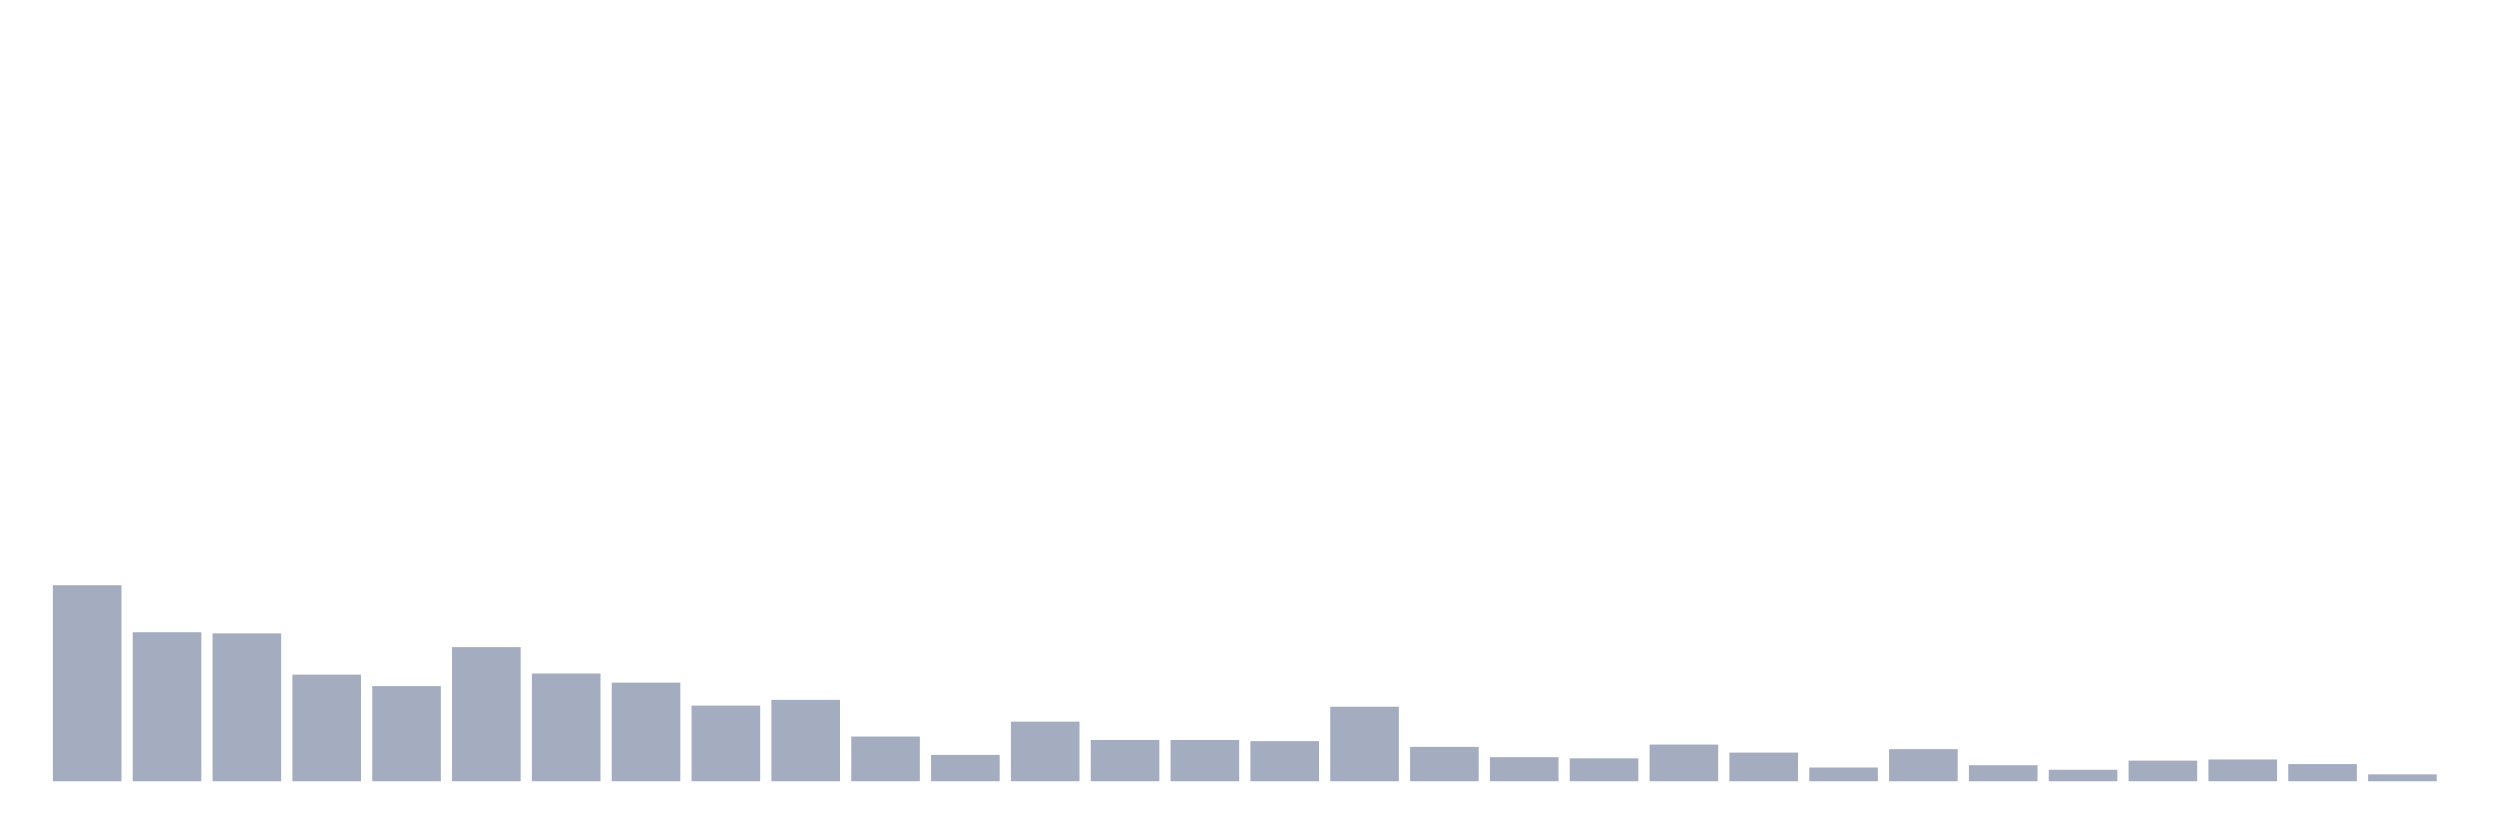
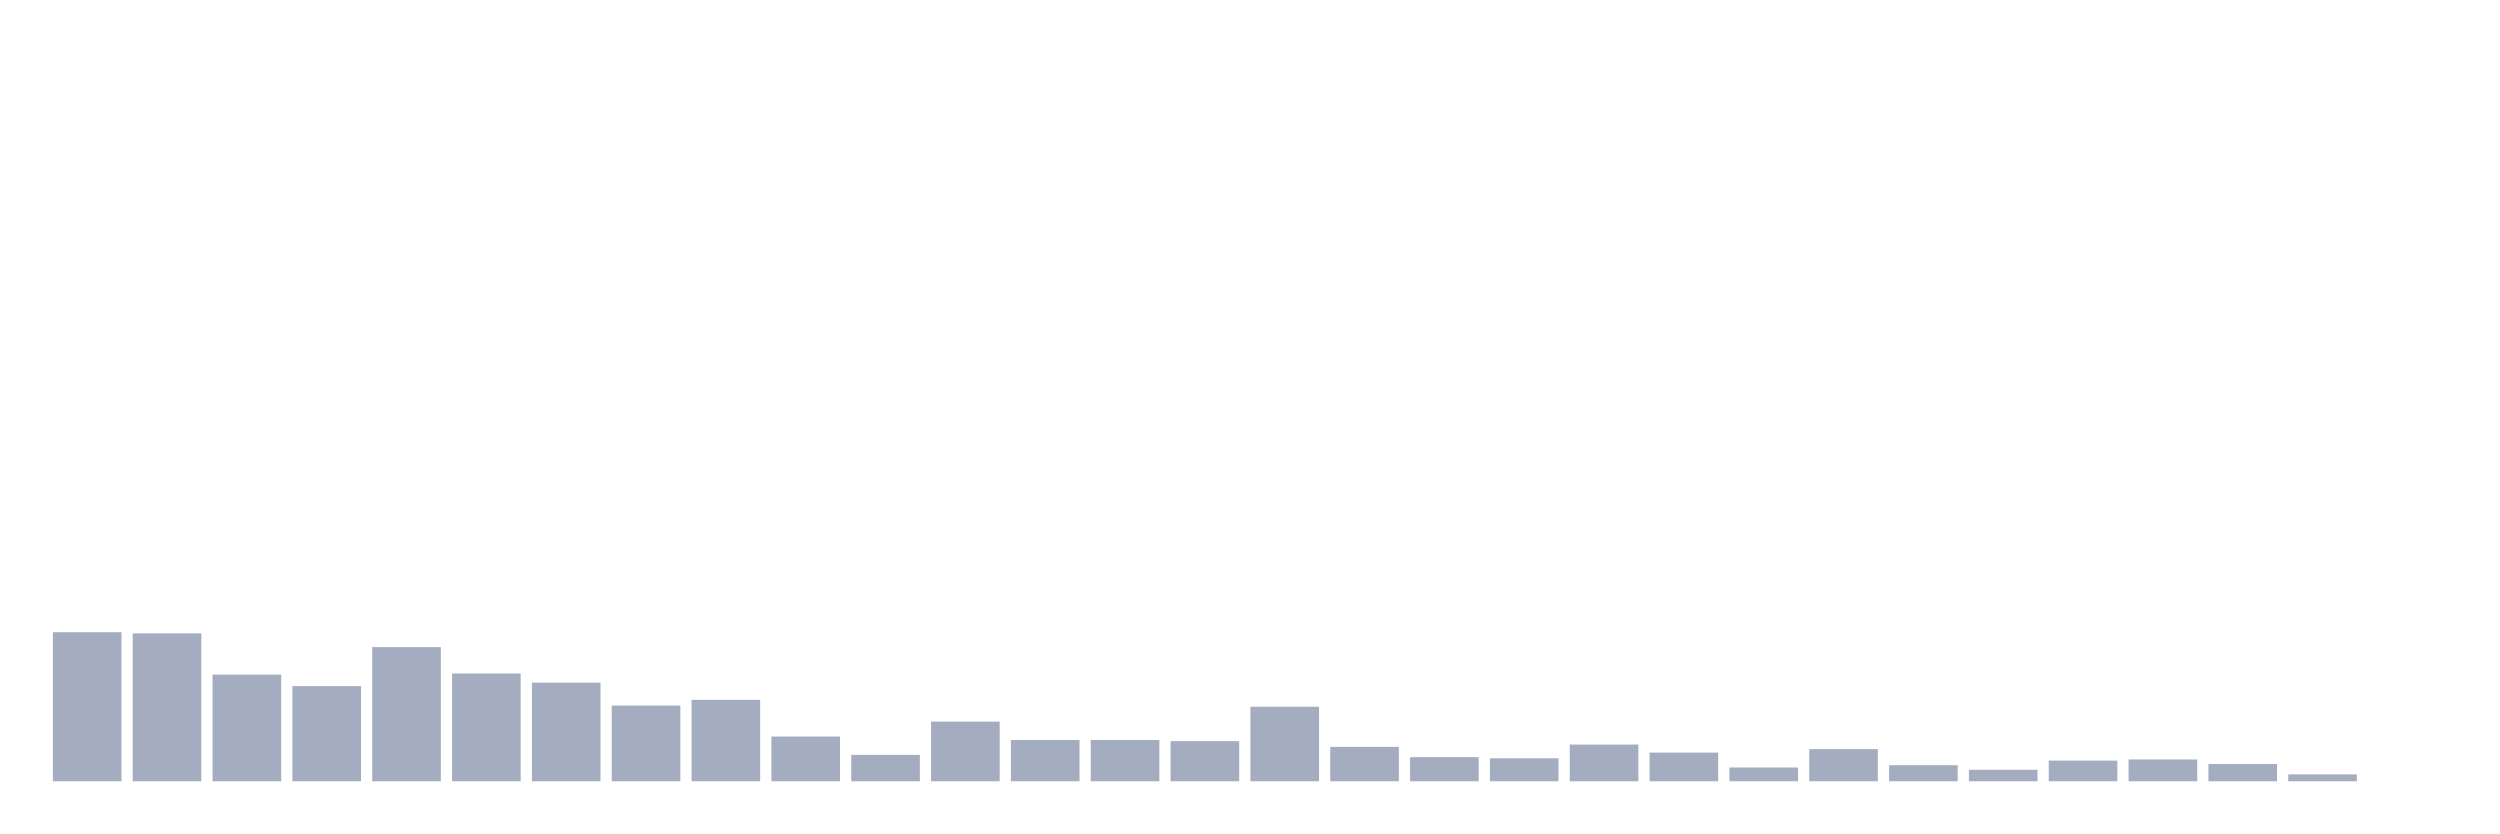
<svg xmlns="http://www.w3.org/2000/svg" viewBox="0 0 480 160">
  <g transform="translate(10,10)">
-     <rect class="bar" x="0.153" width="13.175" y="102.358" height="37.642" fill="rgb(164,173,192)" />
-     <rect class="bar" x="15.482" width="13.175" y="111.384" height="28.616" fill="rgb(164,173,192)" />
-     <rect class="bar" x="30.81" width="13.175" y="111.604" height="28.396" fill="rgb(164,173,192)" />
-     <rect class="bar" x="46.138" width="13.175" y="119.528" height="20.472" fill="rgb(164,173,192)" />
-     <rect class="bar" x="61.466" width="13.175" y="121.73" height="18.27" fill="rgb(164,173,192)" />
-     <rect class="bar" x="76.794" width="13.175" y="114.245" height="25.755" fill="rgb(164,173,192)" />
-     <rect class="bar" x="92.123" width="13.175" y="119.308" height="20.692" fill="rgb(164,173,192)" />
-     <rect class="bar" x="107.451" width="13.175" y="121.069" height="18.931" fill="rgb(164,173,192)" />
-     <rect class="bar" x="122.779" width="13.175" y="125.472" height="14.528" fill="rgb(164,173,192)" />
-     <rect class="bar" x="138.107" width="13.175" y="124.371" height="15.629" fill="rgb(164,173,192)" />
-     <rect class="bar" x="153.436" width="13.175" y="131.415" height="8.585" fill="rgb(164,173,192)" />
-     <rect class="bar" x="168.764" width="13.175" y="134.937" height="5.063" fill="rgb(164,173,192)" />
-     <rect class="bar" x="184.092" width="13.175" y="128.553" height="11.447" fill="rgb(164,173,192)" />
+     <rect class="bar" x="0.153" width="13.175" y="111.384" height="28.616" fill="rgb(164,173,192)" />
+     <rect class="bar" x="15.482" width="13.175" y="111.604" height="28.396" fill="rgb(164,173,192)" />
+     <rect class="bar" x="30.81" width="13.175" y="119.528" height="20.472" fill="rgb(164,173,192)" />
+     <rect class="bar" x="46.138" width="13.175" y="121.73" height="18.27" fill="rgb(164,173,192)" />
+     <rect class="bar" x="61.466" width="13.175" y="114.245" height="25.755" fill="rgb(164,173,192)" />
+     <rect class="bar" x="76.794" width="13.175" y="119.308" height="20.692" fill="rgb(164,173,192)" />
+     <rect class="bar" x="92.123" width="13.175" y="121.069" height="18.931" fill="rgb(164,173,192)" />
+     <rect class="bar" x="107.451" width="13.175" y="125.472" height="14.528" fill="rgb(164,173,192)" />
+     <rect class="bar" x="122.779" width="13.175" y="124.371" height="15.629" fill="rgb(164,173,192)" />
+     <rect class="bar" x="138.107" width="13.175" y="131.415" height="8.585" fill="rgb(164,173,192)" />
+     <rect class="bar" x="153.436" width="13.175" y="134.937" height="5.063" fill="rgb(164,173,192)" />
+     <rect class="bar" x="168.764" width="13.175" y="128.553" height="11.447" fill="rgb(164,173,192)" />
+     <rect class="bar" x="184.092" width="13.175" y="132.075" height="7.925" fill="rgb(164,173,192)" />
    <rect class="bar" x="199.42" width="13.175" y="132.075" height="7.925" fill="rgb(164,173,192)" />
-     <rect class="bar" x="214.748" width="13.175" y="132.075" height="7.925" fill="rgb(164,173,192)" />
-     <rect class="bar" x="230.077" width="13.175" y="132.296" height="7.704" fill="rgb(164,173,192)" />
-     <rect class="bar" x="245.405" width="13.175" y="125.692" height="14.308" fill="rgb(164,173,192)" />
-     <rect class="bar" x="260.733" width="13.175" y="133.396" height="6.604" fill="rgb(164,173,192)" />
-     <rect class="bar" x="276.061" width="13.175" y="135.377" height="4.623" fill="rgb(164,173,192)" />
-     <rect class="bar" x="291.39" width="13.175" y="135.597" height="4.403" fill="rgb(164,173,192)" />
-     <rect class="bar" x="306.718" width="13.175" y="132.956" height="7.044" fill="rgb(164,173,192)" />
-     <rect class="bar" x="322.046" width="13.175" y="134.497" height="5.503" fill="rgb(164,173,192)" />
-     <rect class="bar" x="337.374" width="13.175" y="137.358" height="2.642" fill="rgb(164,173,192)" />
-     <rect class="bar" x="352.702" width="13.175" y="133.836" height="6.164" fill="rgb(164,173,192)" />
-     <rect class="bar" x="368.031" width="13.175" y="136.918" height="3.082" fill="rgb(164,173,192)" />
-     <rect class="bar" x="383.359" width="13.175" y="137.799" height="2.201" fill="rgb(164,173,192)" />
-     <rect class="bar" x="398.687" width="13.175" y="136.038" height="3.962" fill="rgb(164,173,192)" />
-     <rect class="bar" x="414.015" width="13.175" y="135.818" height="4.182" fill="rgb(164,173,192)" />
-     <rect class="bar" x="429.344" width="13.175" y="136.698" height="3.302" fill="rgb(164,173,192)" />
-     <rect class="bar" x="444.672" width="13.175" y="138.679" height="1.321" fill="rgb(164,173,192)" />
+     <rect class="bar" x="214.748" width="13.175" y="132.296" height="7.704" fill="rgb(164,173,192)" />
+     <rect class="bar" x="230.077" width="13.175" y="125.692" height="14.308" fill="rgb(164,173,192)" />
+     <rect class="bar" x="245.405" width="13.175" y="133.396" height="6.604" fill="rgb(164,173,192)" />
+     <rect class="bar" x="260.733" width="13.175" y="135.377" height="4.623" fill="rgb(164,173,192)" />
+     <rect class="bar" x="276.061" width="13.175" y="135.597" height="4.403" fill="rgb(164,173,192)" />
+     <rect class="bar" x="291.39" width="13.175" y="132.956" height="7.044" fill="rgb(164,173,192)" />
+     <rect class="bar" x="306.718" width="13.175" y="134.497" height="5.503" fill="rgb(164,173,192)" />
+     <rect class="bar" x="322.046" width="13.175" y="137.358" height="2.642" fill="rgb(164,173,192)" />
+     <rect class="bar" x="337.374" width="13.175" y="133.836" height="6.164" fill="rgb(164,173,192)" />
+     <rect class="bar" x="352.702" width="13.175" y="136.918" height="3.082" fill="rgb(164,173,192)" />
+     <rect class="bar" x="368.031" width="13.175" y="137.799" height="2.201" fill="rgb(164,173,192)" />
+     <rect class="bar" x="383.359" width="13.175" y="136.038" height="3.962" fill="rgb(164,173,192)" />
+     <rect class="bar" x="398.687" width="13.175" y="135.818" height="4.182" fill="rgb(164,173,192)" />
+     <rect class="bar" x="414.015" width="13.175" y="136.698" height="3.302" fill="rgb(164,173,192)" />
+     <rect class="bar" x="429.344" width="13.175" y="138.679" height="1.321" fill="rgb(164,173,192)" />
+     <rect class="bar" x="444.672" width="13.175" y="140" height="0" fill="rgb(164,173,192)" />
  </g>
</svg>
